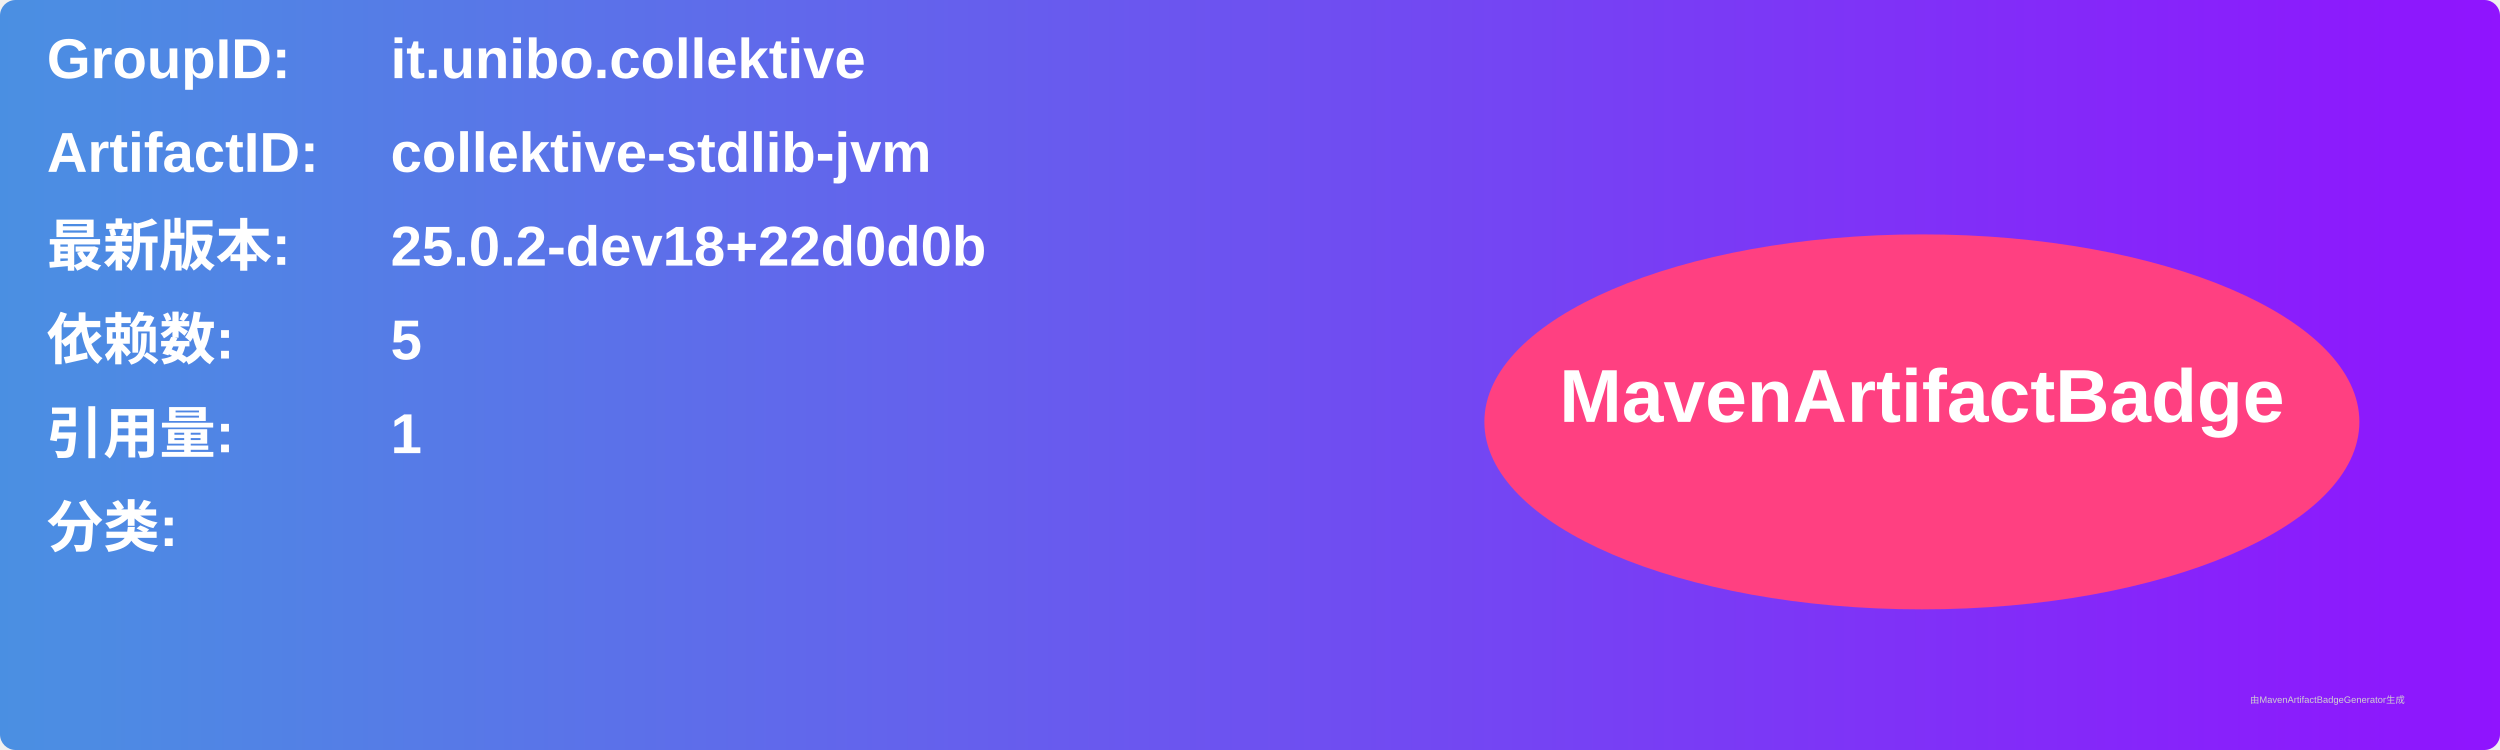
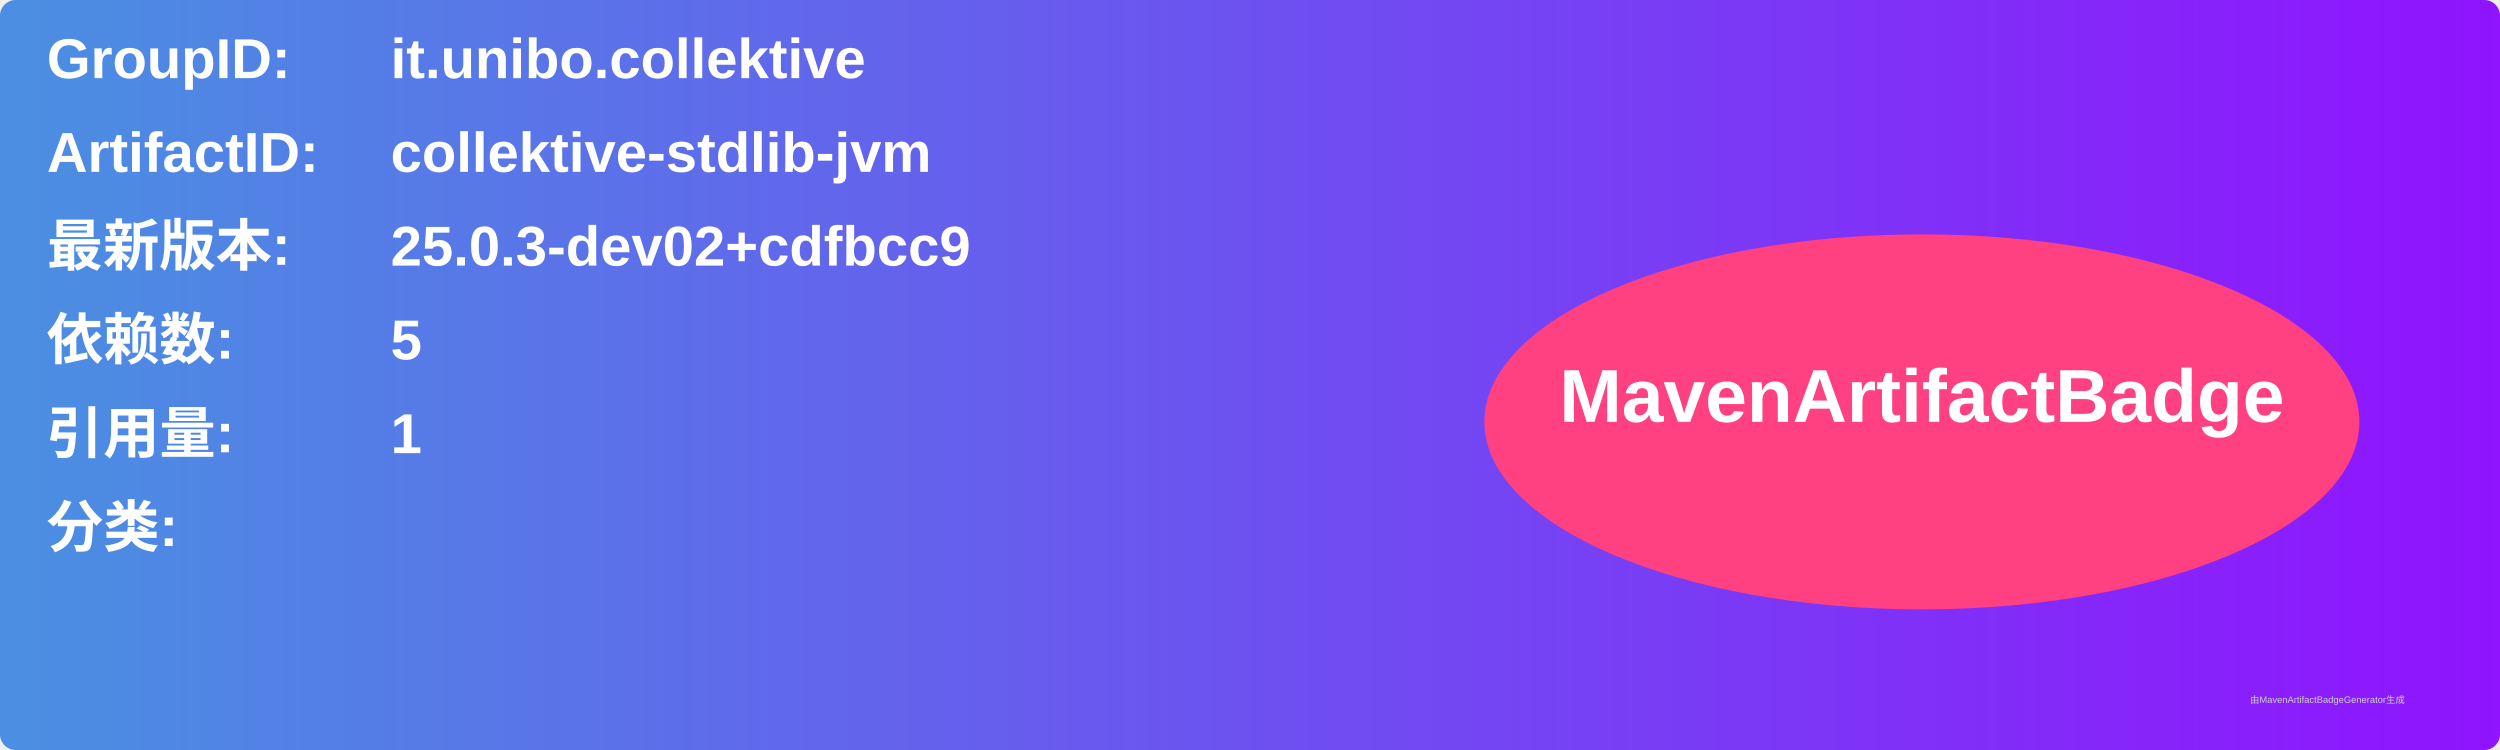
<svg xmlns="http://www.w3.org/2000/svg" width="800" height="240" viewBox="0 0 800 240">
  <linearGradient id="grad" x1="0%" y1="0%" x2="100%" y2="0%">
    <stop offset="0%" stop-color="#4a90e2" />
    <stop offset="100%" stop-color="#9013fe" />
  </linearGradient>
  <rect width="100%" height="100%" rx="5" ry="5" fill="url(#grad)" />
  <g transform="translate(15, 15)">
    <text x="0" y="10" font-family="Arial" font-size="18" fill="white" font-weight="bold" width="260">GroupID:</text>
    <text x="110" y="10" font-family="Arial" font-size="18" fill="white" font-weight="bold" width="460">it.unibo.collektive</text>
    <text x="0" y="40" font-family="Arial" font-size="18" fill="white" font-weight="bold" width="260">ArtifactID:</text>
    <text x="110" y="40" font-family="Arial" font-size="18" fill="white" font-weight="bold" width="460">collektive-stdlib-jvm</text>
    <text x="0" y="70" font-family="Arial" font-size="18" fill="white" font-weight="bold">最新版本:</text>
    <text x="110" y="70" font-family="Arial" font-size="18" fill="white" font-weight="bold">
-       <tspan font-weight="bold">25.0.2-dev18+22d0d0b</tspan>
+       <tspan font-weight="bold">25.0.3-dev02+cdfbcc9</tspan>
    </text>
    <text x="0" y="100" font-family="Arial" font-size="18" fill="white" font-weight="bold">依赖数: </text>
    <text x="110" y="100" font-family="Arial" font-size="18" fill="white">
      <tspan font-weight="bold">5</tspan>
    </text>
    <text x="0" y="130" font-family="Arial" font-size="18" fill="white" font-weight="bold">引用量: </text>
    <text x="110" y="130" font-family="Arial" font-size="18" fill="white">
      <tspan font-weight="bold">1</tspan>
    </text>
    <text x="0" y="160" font-family="Arial" font-size="18" fill="white" font-weight="bold">分类:</text>
    <text x="10" y="190" font-family="Arial" font-size="10" fill="white">
      <tspan font-weight="bold" />
    </text>
    <ellipse cx="600" cy="120" rx="140" ry="60" fill="#ff4081" />
    <text x="600" y="120" text-anchor="middle" font-family="Arial" font-size="24" fill="white" font-weight="bold">MavenArtifactBadge</text>
  </g>
  <text x="720" y="225" font-family="Arial" font-size="3" fill="#d0d0d0">由MavenArtifactBadgeGenerator生成</text>
</svg>
